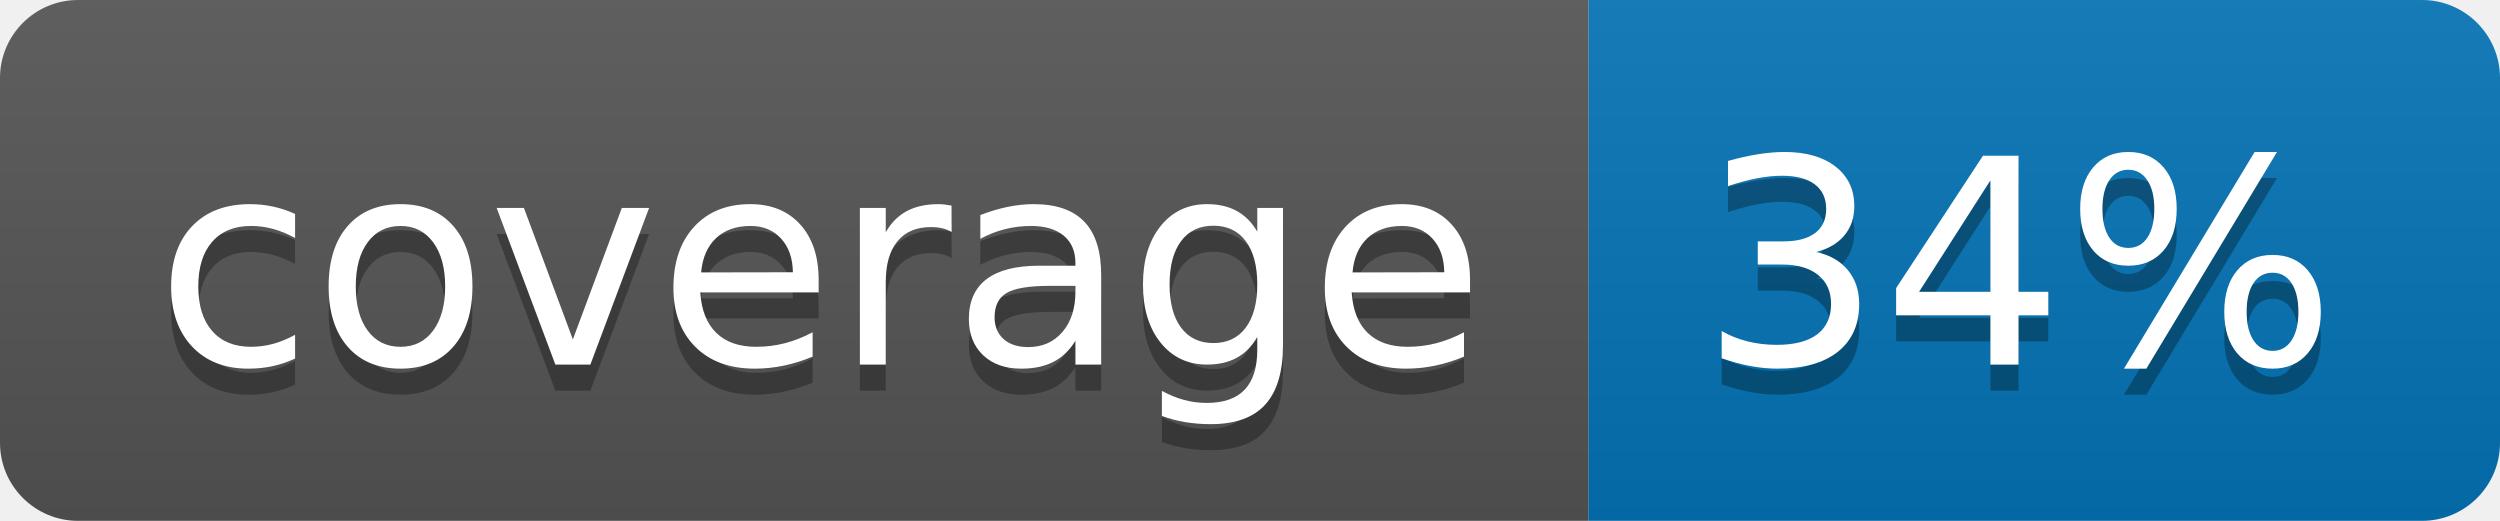
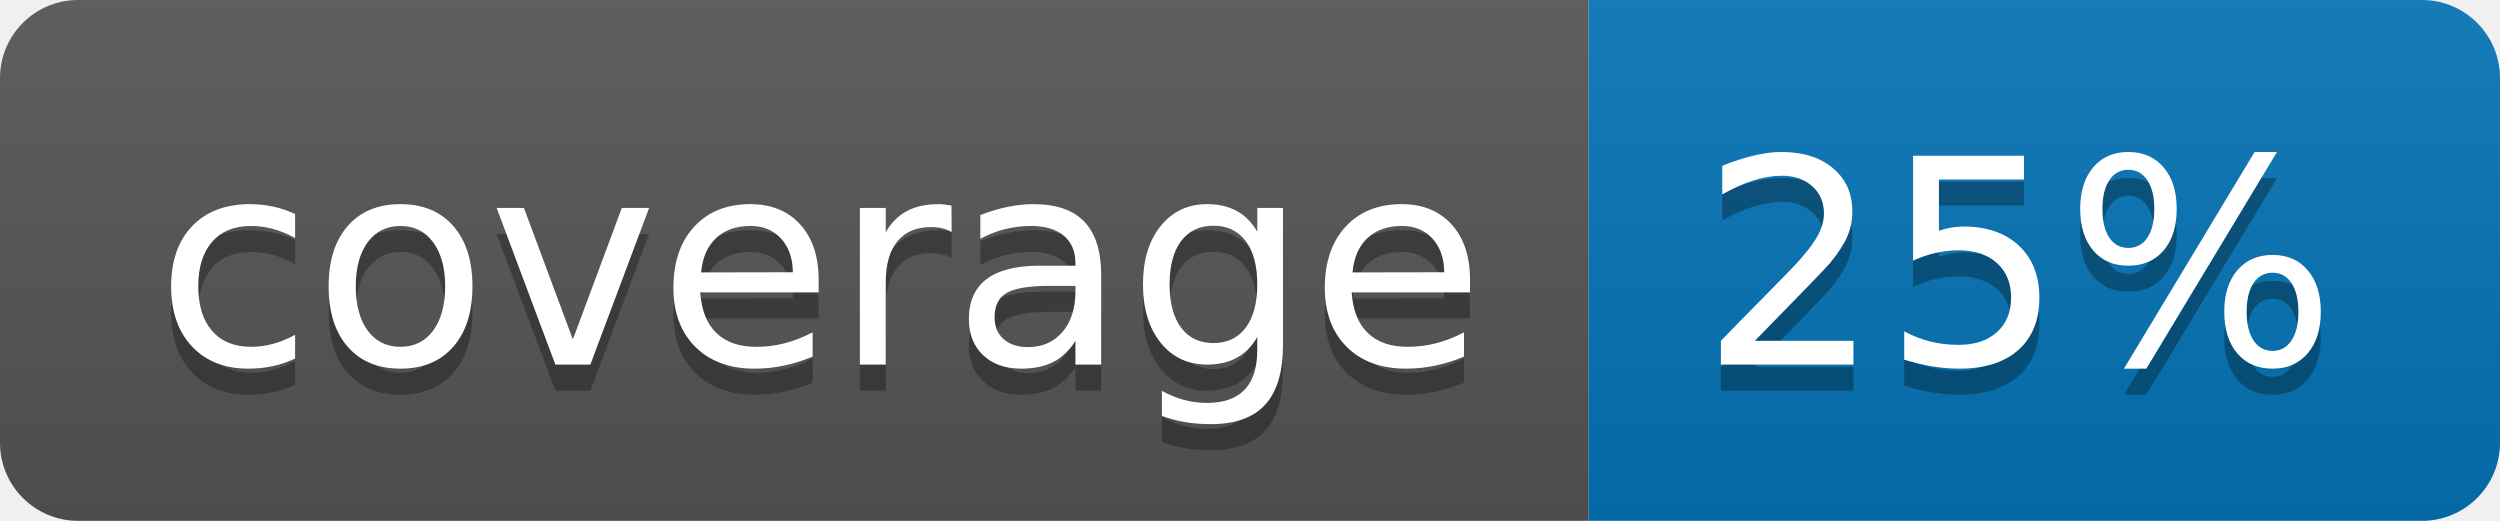
<svg xmlns="http://www.w3.org/2000/svg" width="96" height="20">
  <linearGradient id="b" x2="0" y2="100%">
    <stop offset="0" stop-color="#bbb" stop-opacity=".1" />
    <stop offset="1" stop-opacity=".1" />
  </linearGradient>
  <clipPath id="a">
    <rect width="96" height="20" rx="3" fill="#fff" />
  </clipPath>
  <g clip-path="url(#a)">
    <path fill="#555" d="M0 0h61v20H0z" />
    <path fill="#0374B5" d="M61 0h35v20H61z" />
    <path fill="url(#b)" d="M0 0h96v20H0z" />
  </g>
  <g fill="#fff" text-anchor="middle" font-family="DejaVu Sans,Verdana,Geneva,sans-serif" font-size="110">
    <text x="315" y="150" fill="#010101" fill-opacity=".3" transform="scale(.1)" textLength="510">coverage</text>
    <text x="315" y="140" transform="scale(.1)" textLength="510">coverage</text>
-     <text x="775" y="150" fill="#010101" fill-opacity=".3" transform="scale(.1)" textLength="250">34%</text>
-     <text x="775" y="140" transform="scale(.1)" textLength="250">34%</text>
+     <text x="775" y="150" fill="#010101" fill-opacity=".3" transform="scale(.1)" textLength="250">25%</text>
+     <text x="775" y="140" transform="scale(.1)" textLength="250">25%</text>
  </g>
</svg>
